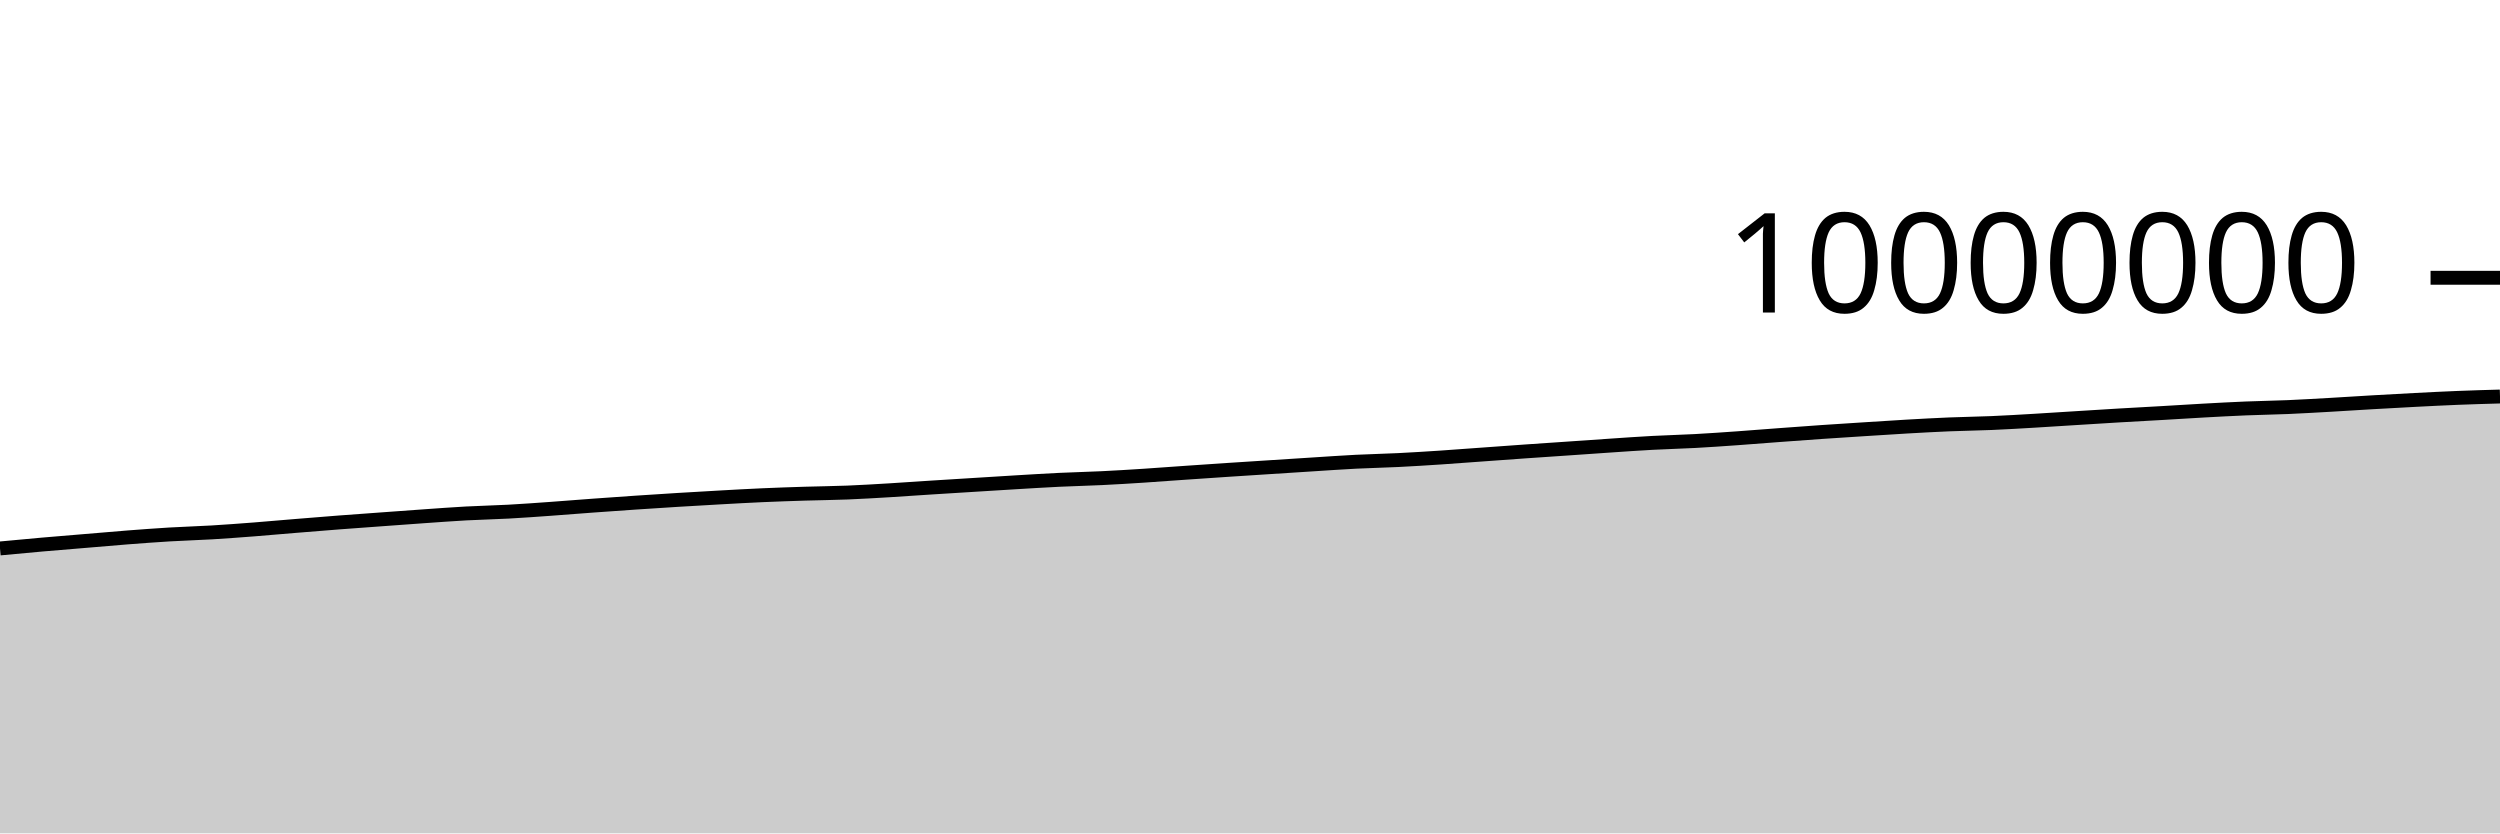
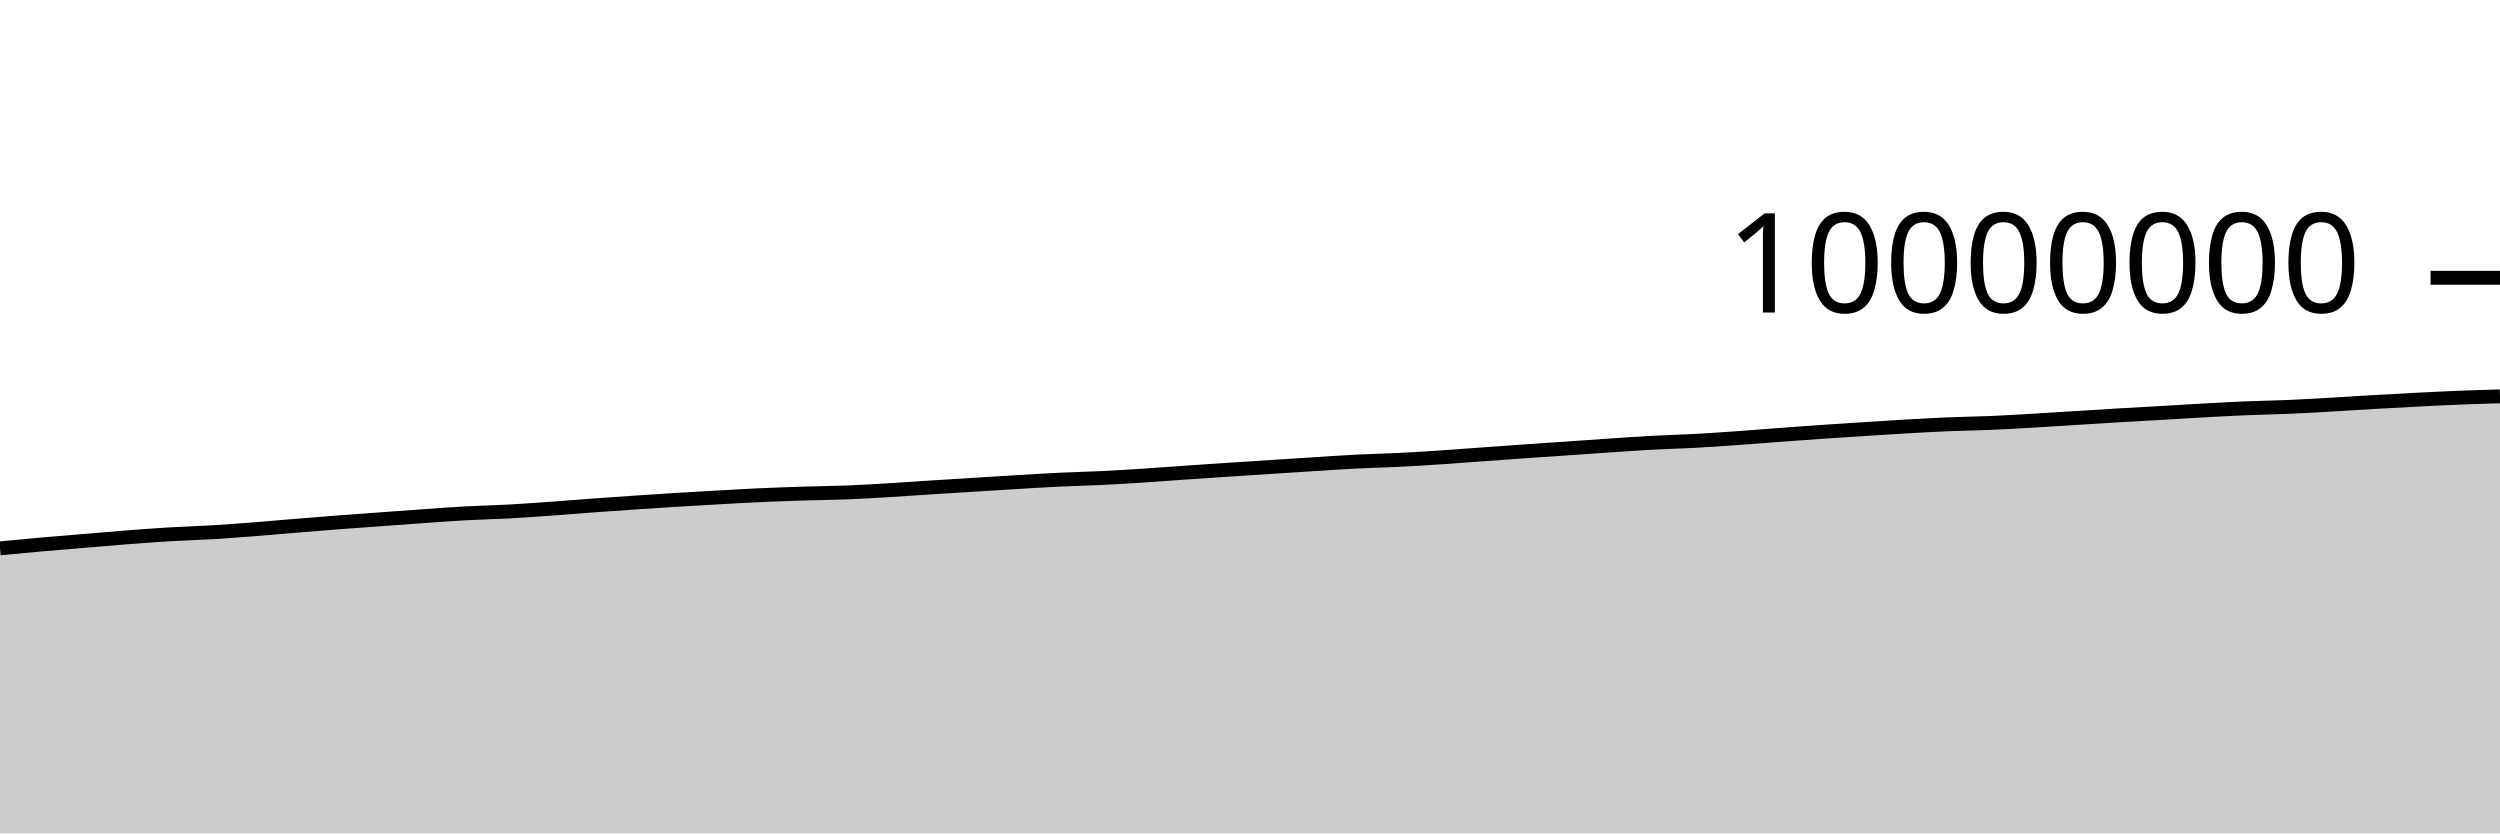
<svg xmlns="http://www.w3.org/2000/svg" viewBox="0 0 180 60">
  <g transform="translate(0,20)">
-     <path class="area" fill="rgba(0, 0, 0, 0.2)" d="M0,19.488C1.017,19.392,2.034,19.296,3.051,19.207C4.068,19.118,5.085,19.037,6.102,18.952C7.119,18.867,8.136,18.776,9.153,18.697C10.169,18.619,11.186,18.542,12.203,18.481C13.22,18.421,14.237,18.393,15.254,18.333C16.271,18.272,17.288,18.195,18.305,18.117C19.322,18.038,20.339,17.945,21.356,17.862C22.373,17.778,23.39,17.695,24.407,17.617C25.424,17.539,26.441,17.468,27.458,17.393C28.475,17.319,29.492,17.243,30.508,17.172C31.525,17.101,32.542,17.024,33.559,16.968C34.576,16.913,35.593,16.894,36.61,16.838C37.627,16.783,38.644,16.708,39.661,16.635C40.678,16.563,41.695,16.478,42.712,16.404C43.729,16.329,44.746,16.258,45.763,16.189C46.78,16.121,47.797,16.055,48.814,15.992C49.831,15.93,50.847,15.87,51.864,15.814C52.881,15.757,53.898,15.7,54.915,15.655C55.932,15.61,56.949,15.576,57.966,15.544C58.983,15.512,60,15.504,61.017,15.463C62.034,15.422,63.051,15.36,64.068,15.299C65.085,15.238,66.102,15.164,67.119,15.099C68.136,15.034,69.153,14.973,70.169,14.909C71.186,14.846,72.203,14.781,73.22,14.72C74.237,14.66,75.254,14.596,76.271,14.547C77.288,14.498,78.305,14.477,79.322,14.427C80.339,14.378,81.356,14.315,82.373,14.249C83.39,14.184,84.407,14.105,85.424,14.034C86.441,13.964,87.458,13.894,88.475,13.827C89.492,13.759,90.508,13.695,91.525,13.63C92.542,13.564,93.559,13.498,94.576,13.434C95.593,13.37,96.61,13.297,97.627,13.245C98.644,13.193,99.661,13.175,100.678,13.124C101.695,13.074,102.712,13.009,103.729,12.942C104.746,12.874,105.763,12.795,106.78,12.722C107.797,12.649,108.814,12.573,109.831,12.502C110.847,12.431,111.864,12.364,112.881,12.294C113.898,12.224,114.915,12.151,115.932,12.083C116.949,12.015,117.966,11.941,118.983,11.887C120,11.832,121.017,11.809,122.034,11.754C123.051,11.699,124.068,11.627,125.085,11.555C126.102,11.483,127.119,11.399,128.136,11.324C129.153,11.248,130.169,11.173,131.186,11.103C132.203,11.033,133.22,10.968,134.237,10.904C135.254,10.839,136.271,10.771,137.288,10.713C138.305,10.655,139.322,10.598,140.339,10.556C141.356,10.514,142.373,10.502,143.39,10.459C144.407,10.416,145.424,10.355,146.441,10.295C147.458,10.236,148.475,10.167,149.492,10.104C150.508,10.04,151.525,9.975,152.542,9.915C153.559,9.855,154.576,9.802,155.593,9.743C156.61,9.684,157.627,9.618,158.644,9.562C159.661,9.506,160.678,9.45,161.695,9.408C162.712,9.366,163.729,9.352,164.746,9.309C165.763,9.265,166.78,9.204,167.797,9.147C168.814,9.089,169.831,9.02,170.847,8.962C171.864,8.903,172.881,8.847,173.898,8.794C174.915,8.742,175.932,8.689,176.949,8.648C177.966,8.607,178.983,8.578,180,8.549L180,40C178.983,40,177.966,40,176.949,40C175.932,40,174.915,40,173.898,40C172.881,40,171.864,40,170.847,40C169.831,40,168.814,40,167.797,40C166.78,40,165.763,40,164.746,40C163.729,40,162.712,40,161.695,40C160.678,40,159.661,40,158.644,40C157.627,40,156.61,40,155.593,40C154.576,40,153.559,40,152.542,40C151.525,40,150.508,40,149.492,40C148.475,40,147.458,40,146.441,40C145.424,40,144.407,40,143.39,40C142.373,40,141.356,40,140.339,40C139.322,40,138.305,40,137.288,40C136.271,40,135.254,40,134.237,40C133.22,40,132.203,40,131.186,40C130.169,40,129.153,40,128.136,40C127.119,40,126.102,40,125.085,40C124.068,40,123.051,40,122.034,40C121.017,40,120,40,118.983,40C117.966,40,116.949,40,115.932,40C114.915,40,113.898,40,112.881,40C111.864,40,110.847,40,109.831,40C108.814,40,107.797,40,106.78,40C105.763,40,104.746,40,103.729,40C102.712,40,101.695,40,100.678,40C99.661,40,98.644,40,97.627,40C96.61,40,95.593,40,94.576,40C93.559,40,92.542,40,91.525,40C90.508,40,89.492,40,88.475,40C87.458,40,86.441,40,85.424,40C84.407,40,83.39,40,82.373,40C81.356,40,80.339,40,79.322,40C78.305,40,77.288,40,76.271,40C75.254,40,74.237,40,73.22,40C72.203,40,71.186,40,70.169,40C69.153,40,68.136,40,67.119,40C66.102,40,65.085,40,64.068,40C63.051,40,62.034,40,61.017,40C60,40,58.983,40,57.966,40C56.949,40,55.932,40,54.915,40C53.898,40,52.881,40,51.864,40C50.847,40,49.831,40,48.814,40C47.797,40,46.78,40,45.763,40C44.746,40,43.729,40,42.712,40C41.695,40,40.678,40,39.661,40C38.644,40,37.627,40,36.61,40C35.593,40,34.576,40,33.559,40C32.542,40,31.525,40,30.508,40C29.492,40,28.475,40,27.458,40C26.441,40,25.424,40,24.407,40C23.39,40,22.373,40,21.356,40C20.339,40,19.322,40,18.305,40C17.288,40,16.271,40,15.254,40C14.237,40,13.22,40,12.203,40C11.186,40,10.169,40,9.153,40C8.136,40,7.119,40,6.102,40C5.085,40,4.068,40,3.051,40C2.034,40,1.017,40,0,40Z" />
-     <path class="line" stroke="black" fill="none" d="M0,19.488C1.017,19.392,2.034,19.296,3.051,19.207C4.068,19.118,5.085,19.037,6.102,18.952C7.119,18.867,8.136,18.776,9.153,18.697C10.169,18.619,11.186,18.542,12.203,18.481C13.22,18.421,14.237,18.393,15.254,18.333C16.271,18.272,17.288,18.195,18.305,18.117C19.322,18.038,20.339,17.945,21.356,17.862C22.373,17.778,23.39,17.695,24.407,17.617C25.424,17.539,26.441,17.468,27.458,17.393C28.475,17.319,29.492,17.243,30.508,17.172C31.525,17.101,32.542,17.024,33.559,16.968C34.576,16.913,35.593,16.894,36.61,16.838C37.627,16.783,38.644,16.708,39.661,16.635C40.678,16.563,41.695,16.478,42.712,16.404C43.729,16.329,44.746,16.258,45.763,16.189C46.78,16.121,47.797,16.055,48.814,15.992C49.831,15.93,50.847,15.87,51.864,15.814C52.881,15.757,53.898,15.7,54.915,15.655C55.932,15.61,56.949,15.576,57.966,15.544C58.983,15.512,60,15.504,61.017,15.463C62.034,15.422,63.051,15.36,64.068,15.299C65.085,15.238,66.102,15.164,67.119,15.099C68.136,15.034,69.153,14.973,70.169,14.909C71.186,14.846,72.203,14.781,73.22,14.72C74.237,14.66,75.254,14.596,76.271,14.547C77.288,14.498,78.305,14.477,79.322,14.427C80.339,14.378,81.356,14.315,82.373,14.249C83.39,14.184,84.407,14.105,85.424,14.034C86.441,13.964,87.458,13.894,88.475,13.827C89.492,13.759,90.508,13.695,91.525,13.63C92.542,13.564,93.559,13.498,94.576,13.434C95.593,13.37,96.61,13.297,97.627,13.245C98.644,13.193,99.661,13.175,100.678,13.124C101.695,13.074,102.712,13.009,103.729,12.942C104.746,12.874,105.763,12.795,106.78,12.722C107.797,12.649,108.814,12.573,109.831,12.502C110.847,12.431,111.864,12.364,112.881,12.294C113.898,12.224,114.915,12.151,115.932,12.083C116.949,12.015,117.966,11.941,118.983,11.887C120,11.832,121.017,11.809,122.034,11.754C123.051,11.699,124.068,11.627,125.085,11.555C126.102,11.483,127.119,11.399,128.136,11.324C129.153,11.248,130.169,11.173,131.186,11.103C132.203,11.033,133.22,10.968,134.237,10.904C135.254,10.839,136.271,10.771,137.288,10.713C138.305,10.655,139.322,10.598,140.339,10.556C141.356,10.514,142.373,10.502,143.39,10.459C144.407,10.416,145.424,10.355,146.441,10.295C147.458,10.236,148.475,10.167,149.492,10.104C150.508,10.04,151.525,9.975,152.542,9.915C153.559,9.855,154.576,9.802,155.593,9.743C156.61,9.684,157.627,9.618,158.644,9.562C159.661,9.506,160.678,9.45,161.695,9.408C162.712,9.366,163.729,9.352,164.746,9.309C165.763,9.265,166.78,9.204,167.797,9.147C168.814,9.089,169.831,9.02,170.847,8.962C171.864,8.903,172.881,8.847,173.898,8.794C174.915,8.742,175.932,8.689,176.949,8.648C177.966,8.607,178.983,8.578,180,8.549" />
+     <path class="area" fill="rgba(0, 0, 0, 0.2)" d="M0,19.479C1.017,19.383,2.034,19.287,3.051,19.197C4.068,19.108,5.085,19.027,6.102,18.942C7.119,18.858,8.136,18.766,9.153,18.688C10.169,18.609,11.186,18.533,12.203,18.472C13.22,18.411,14.237,18.384,15.254,18.323C16.271,18.262,17.288,18.185,18.305,18.107C19.322,18.028,20.339,17.935,21.356,17.852C22.373,17.769,23.39,17.685,24.407,17.607C25.424,17.529,26.441,17.458,27.458,17.384C28.475,17.31,29.492,17.233,30.508,17.162C31.525,17.092,32.542,17.014,33.559,16.959C34.576,16.903,35.593,16.884,36.61,16.829C37.627,16.773,38.644,16.698,39.661,16.626C40.678,16.553,41.695,16.468,42.712,16.394C43.729,16.32,44.746,16.248,45.763,16.18C46.78,16.111,47.797,16.045,48.814,15.983C49.831,15.92,50.847,15.86,51.864,15.804C52.881,15.748,53.898,15.69,54.915,15.645C55.932,15.6,56.949,15.566,57.966,15.534C58.983,15.502,60,15.494,61.017,15.453C62.034,15.413,63.051,15.35,64.068,15.289C65.085,15.229,66.102,15.155,67.119,15.09C68.136,15.025,69.153,14.963,70.169,14.9C71.186,14.836,72.203,14.771,73.22,14.71C74.237,14.65,75.254,14.586,76.271,14.537C77.288,14.488,78.305,14.467,79.322,14.417C80.339,14.368,81.356,14.305,82.373,14.239C83.39,14.174,84.407,14.095,85.424,14.024C86.441,13.954,87.458,13.884,88.475,13.817C89.492,13.749,90.508,13.685,91.525,13.62C92.542,13.554,93.559,13.488,94.576,13.424C95.593,13.36,96.61,13.287,97.627,13.235C98.644,13.183,99.661,13.165,100.678,13.114C101.695,13.064,102.712,12.999,103.729,12.932C104.746,12.865,105.763,12.785,106.78,12.712C107.797,12.639,108.814,12.563,109.831,12.492C110.847,12.421,111.864,12.354,112.881,12.284C113.898,12.214,114.915,12.141,115.932,12.073C116.949,12.005,117.966,11.931,118.983,11.877C120,11.822,121.017,11.799,122.034,11.744C123.051,11.689,124.068,11.616,125.085,11.545C126.102,11.473,127.119,11.389,128.136,11.314C129.153,11.238,130.169,11.163,131.186,11.093C132.203,11.023,133.22,10.958,134.237,10.893C135.254,10.829,136.271,10.761,137.288,10.703C138.305,10.645,139.322,10.588,140.339,10.546C141.356,10.504,142.373,10.492,143.39,10.449C144.407,10.405,145.424,10.344,146.441,10.285C147.458,10.226,148.475,10.157,149.492,10.094C150.508,10.03,151.525,9.965,152.542,9.905C153.559,9.845,154.576,9.792,155.593,9.733C156.61,9.674,157.627,9.608,158.644,9.552C159.661,9.496,160.678,9.44,161.695,9.398C162.712,9.355,163.729,9.342,164.746,9.298C165.763,9.255,166.78,9.194,167.797,9.136C168.814,9.079,169.831,9.01,170.847,8.951C171.864,8.893,172.881,8.837,173.898,8.784C174.915,8.732,175.932,8.679,176.949,8.638C177.966,8.597,178.983,8.568,180,8.538L180,40C178.983,40,177.966,40,176.949,40C175.932,40,174.915,40,173.898,40C172.881,40,171.864,40,170.847,40C169.831,40,168.814,40,167.797,40C166.78,40,165.763,40,164.746,40C163.729,40,162.712,40,161.695,40C160.678,40,159.661,40,158.644,40C157.627,40,156.61,40,155.593,40C154.576,40,153.559,40,152.542,40C151.525,40,150.508,40,149.492,40C148.475,40,147.458,40,146.441,40C145.424,40,144.407,40,143.39,40C142.373,40,141.356,40,140.339,40C139.322,40,138.305,40,137.288,40C136.271,40,135.254,40,134.237,40C133.22,40,132.203,40,131.186,40C130.169,40,129.153,40,128.136,40C127.119,40,126.102,40,125.085,40C124.068,40,123.051,40,122.034,40C121.017,40,120,40,118.983,40C117.966,40,116.949,40,115.932,40C114.915,40,113.898,40,112.881,40C111.864,40,110.847,40,109.831,40C108.814,40,107.797,40,106.78,40C105.763,40,104.746,40,103.729,40C102.712,40,101.695,40,100.678,40C99.661,40,98.644,40,97.627,40C96.61,40,95.593,40,94.576,40C93.559,40,92.542,40,91.525,40C90.508,40,89.492,40,88.475,40C87.458,40,86.441,40,85.424,40C84.407,40,83.39,40,82.373,40C81.356,40,80.339,40,79.322,40C78.305,40,77.288,40,76.271,40C75.254,40,74.237,40,73.22,40C72.203,40,71.186,40,70.169,40C69.153,40,68.136,40,67.119,40C66.102,40,65.085,40,64.068,40C63.051,40,62.034,40,61.017,40C60,40,58.983,40,57.966,40C56.949,40,55.932,40,54.915,40C53.898,40,52.881,40,51.864,40C50.847,40,49.831,40,48.814,40C47.797,40,46.78,40,45.763,40C44.746,40,43.729,40,42.712,40C41.695,40,40.678,40,39.661,40C38.644,40,37.627,40,36.61,40C35.593,40,34.576,40,33.559,40C32.542,40,31.525,40,30.508,40C29.492,40,28.475,40,27.458,40C26.441,40,25.424,40,24.407,40C23.39,40,22.373,40,21.356,40C20.339,40,19.322,40,18.305,40C17.288,40,16.271,40,15.254,40C14.237,40,13.22,40,12.203,40C11.186,40,10.169,40,9.153,40C8.136,40,7.119,40,6.102,40C5.085,40,4.068,40,3.051,40C2.034,40,1.017,40,0,40Z" />
+     <path class="line" stroke="black" fill="none" d="M0,19.479C1.017,19.383,2.034,19.287,3.051,19.197C4.068,19.108,5.085,19.027,6.102,18.942C7.119,18.858,8.136,18.766,9.153,18.688C10.169,18.609,11.186,18.533,12.203,18.472C13.22,18.411,14.237,18.384,15.254,18.323C16.271,18.262,17.288,18.185,18.305,18.107C19.322,18.028,20.339,17.935,21.356,17.852C22.373,17.769,23.39,17.685,24.407,17.607C25.424,17.529,26.441,17.458,27.458,17.384C28.475,17.31,29.492,17.233,30.508,17.162C31.525,17.092,32.542,17.014,33.559,16.959C34.576,16.903,35.593,16.884,36.61,16.829C37.627,16.773,38.644,16.698,39.661,16.626C40.678,16.553,41.695,16.468,42.712,16.394C43.729,16.32,44.746,16.248,45.763,16.18C46.78,16.111,47.797,16.045,48.814,15.983C49.831,15.92,50.847,15.86,51.864,15.804C52.881,15.748,53.898,15.69,54.915,15.645C55.932,15.6,56.949,15.566,57.966,15.534C58.983,15.502,60,15.494,61.017,15.453C62.034,15.413,63.051,15.35,64.068,15.289C65.085,15.229,66.102,15.155,67.119,15.09C68.136,15.025,69.153,14.963,70.169,14.9C71.186,14.836,72.203,14.771,73.22,14.71C74.237,14.65,75.254,14.586,76.271,14.537C77.288,14.488,78.305,14.467,79.322,14.417C80.339,14.368,81.356,14.305,82.373,14.239C83.39,14.174,84.407,14.095,85.424,14.024C86.441,13.954,87.458,13.884,88.475,13.817C89.492,13.749,90.508,13.685,91.525,13.62C92.542,13.554,93.559,13.488,94.576,13.424C95.593,13.36,96.61,13.287,97.627,13.235C98.644,13.183,99.661,13.165,100.678,13.114C101.695,13.064,102.712,12.999,103.729,12.932C104.746,12.865,105.763,12.785,106.78,12.712C107.797,12.639,108.814,12.563,109.831,12.492C110.847,12.421,111.864,12.354,112.881,12.284C113.898,12.214,114.915,12.141,115.932,12.073C116.949,12.005,117.966,11.931,118.983,11.877C120,11.822,121.017,11.799,122.034,11.744C123.051,11.689,124.068,11.616,125.085,11.545C126.102,11.473,127.119,11.389,128.136,11.314C129.153,11.238,130.169,11.163,131.186,11.093C132.203,11.023,133.22,10.958,134.237,10.893C135.254,10.829,136.271,10.761,137.288,10.703C138.305,10.645,139.322,10.588,140.339,10.546C141.356,10.504,142.373,10.492,143.39,10.449C144.407,10.405,145.424,10.344,146.441,10.285C147.458,10.226,148.475,10.157,149.492,10.094C150.508,10.03,151.525,9.965,152.542,9.905C153.559,9.845,154.576,9.792,155.593,9.733C156.61,9.674,157.627,9.608,158.644,9.552C159.661,9.496,160.678,9.44,161.695,9.398C162.712,9.355,163.729,9.342,164.746,9.298C165.763,9.255,166.78,9.194,167.797,9.136C168.814,9.079,169.831,9.01,170.847,8.951C171.864,8.893,172.881,8.837,173.898,8.784C174.915,8.732,175.932,8.679,176.949,8.638C177.966,8.597,178.983,8.568,180,8.538" />
    <path class="axis-ceiling" stroke-width="1" stroke="black" fill="none" d="M175,0L180,0" />
    <text class="axis-ceiling-label" font-family="sans-serif" text-anchor="end" font-size="10px" x="170" y="2.5">10000000</text>
  </g>
</svg>
